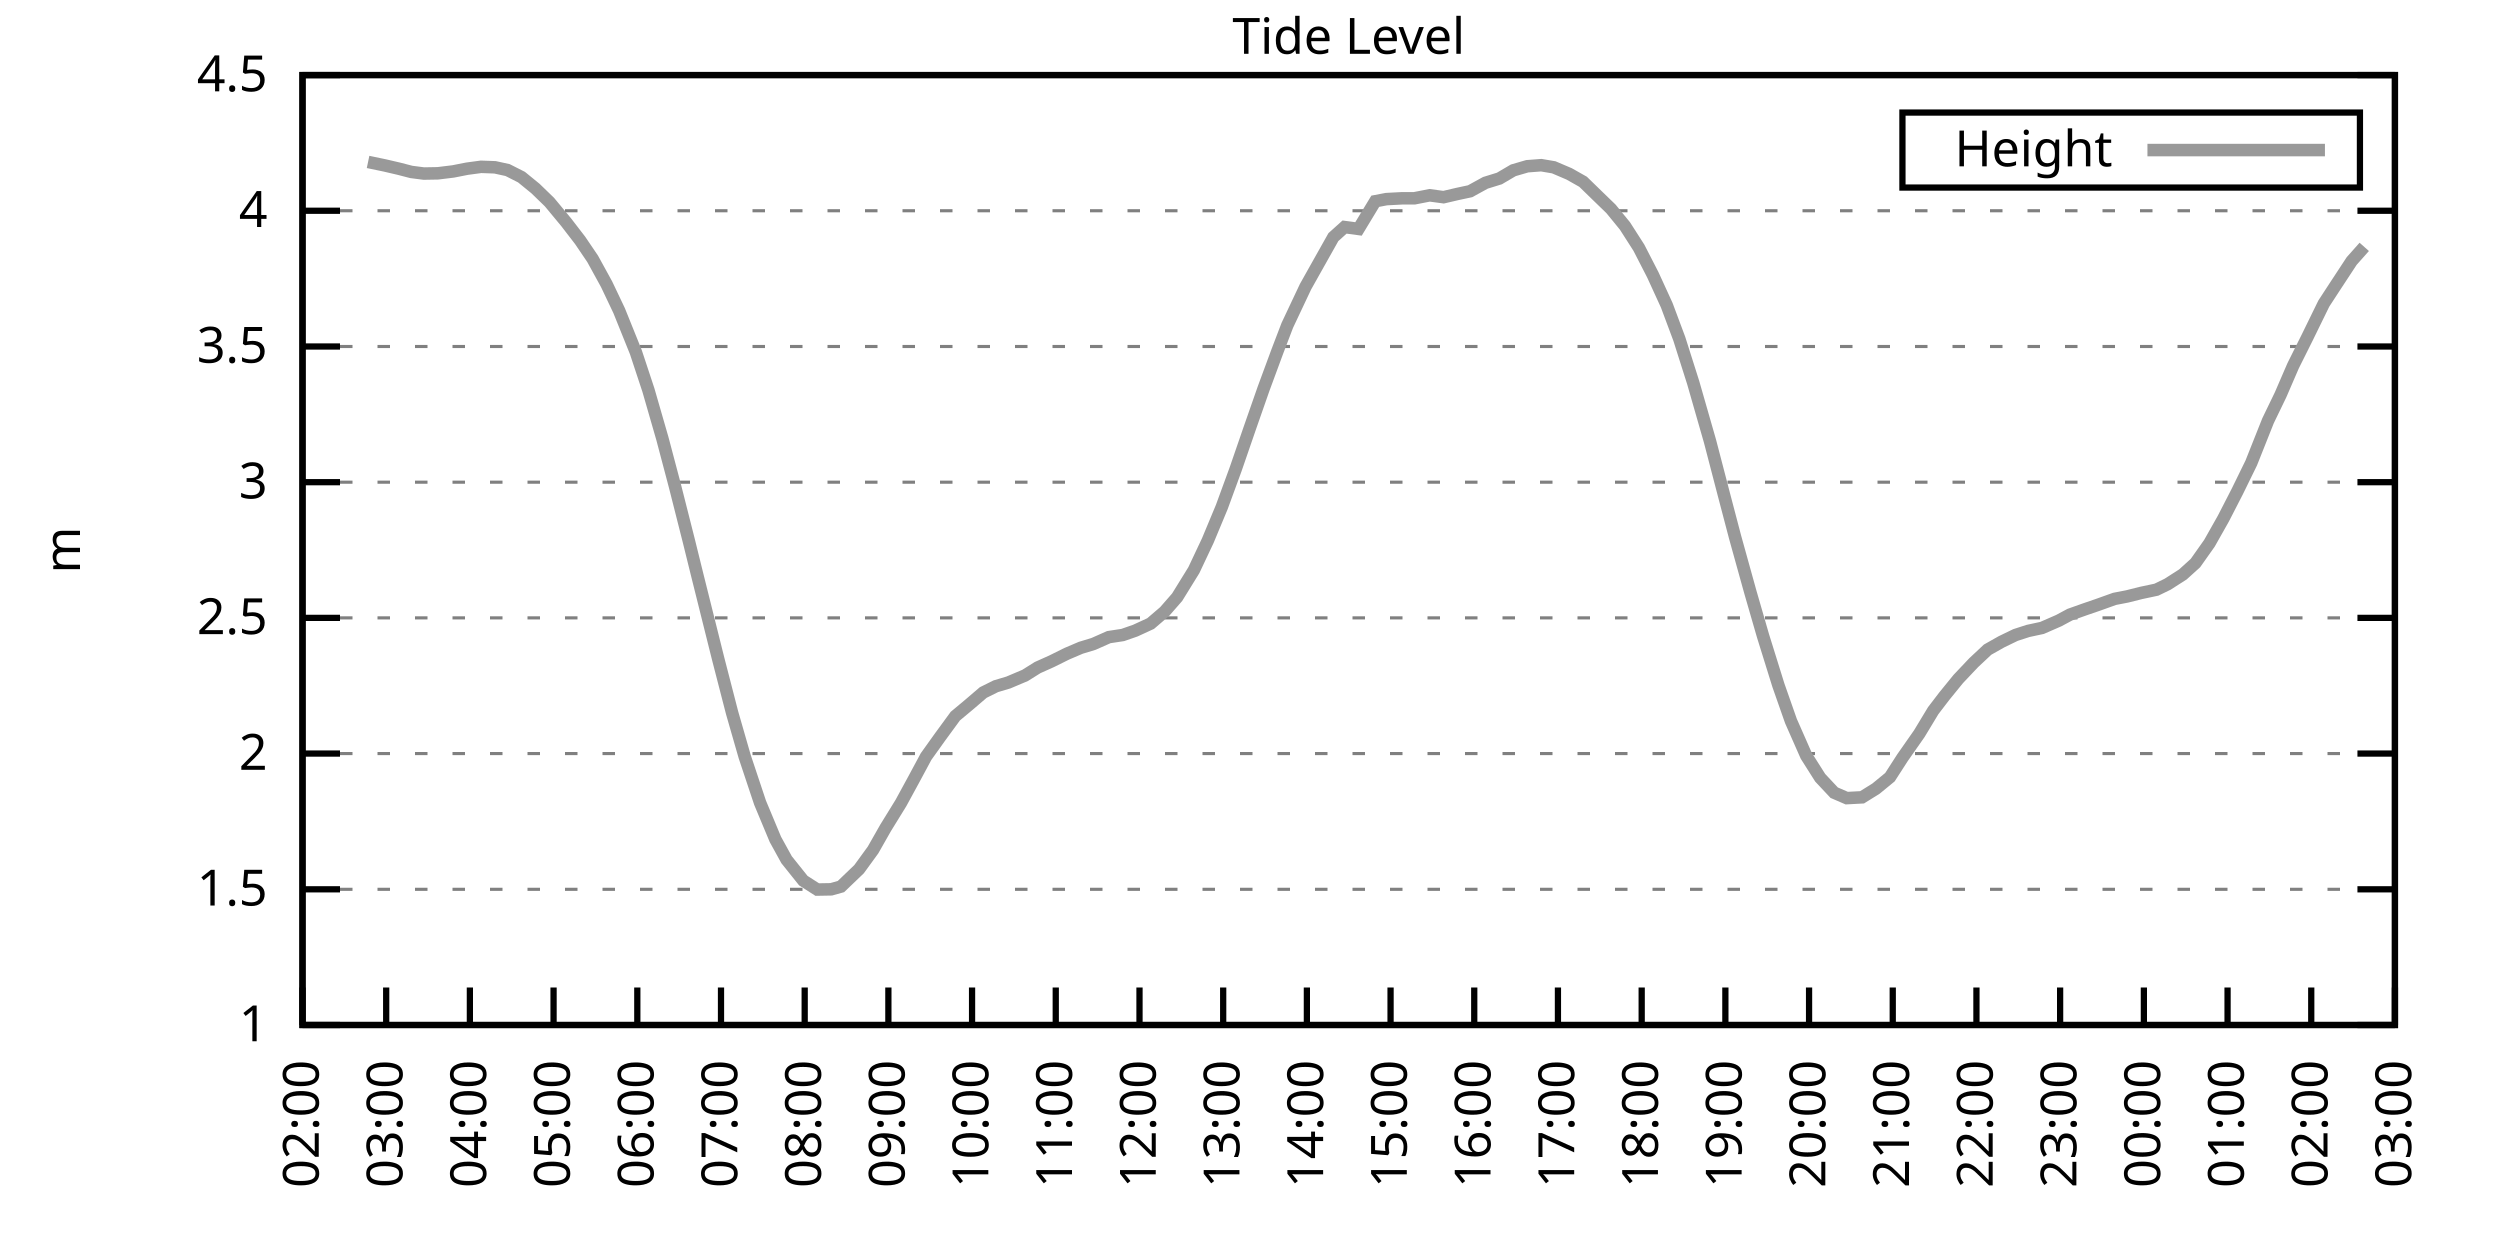
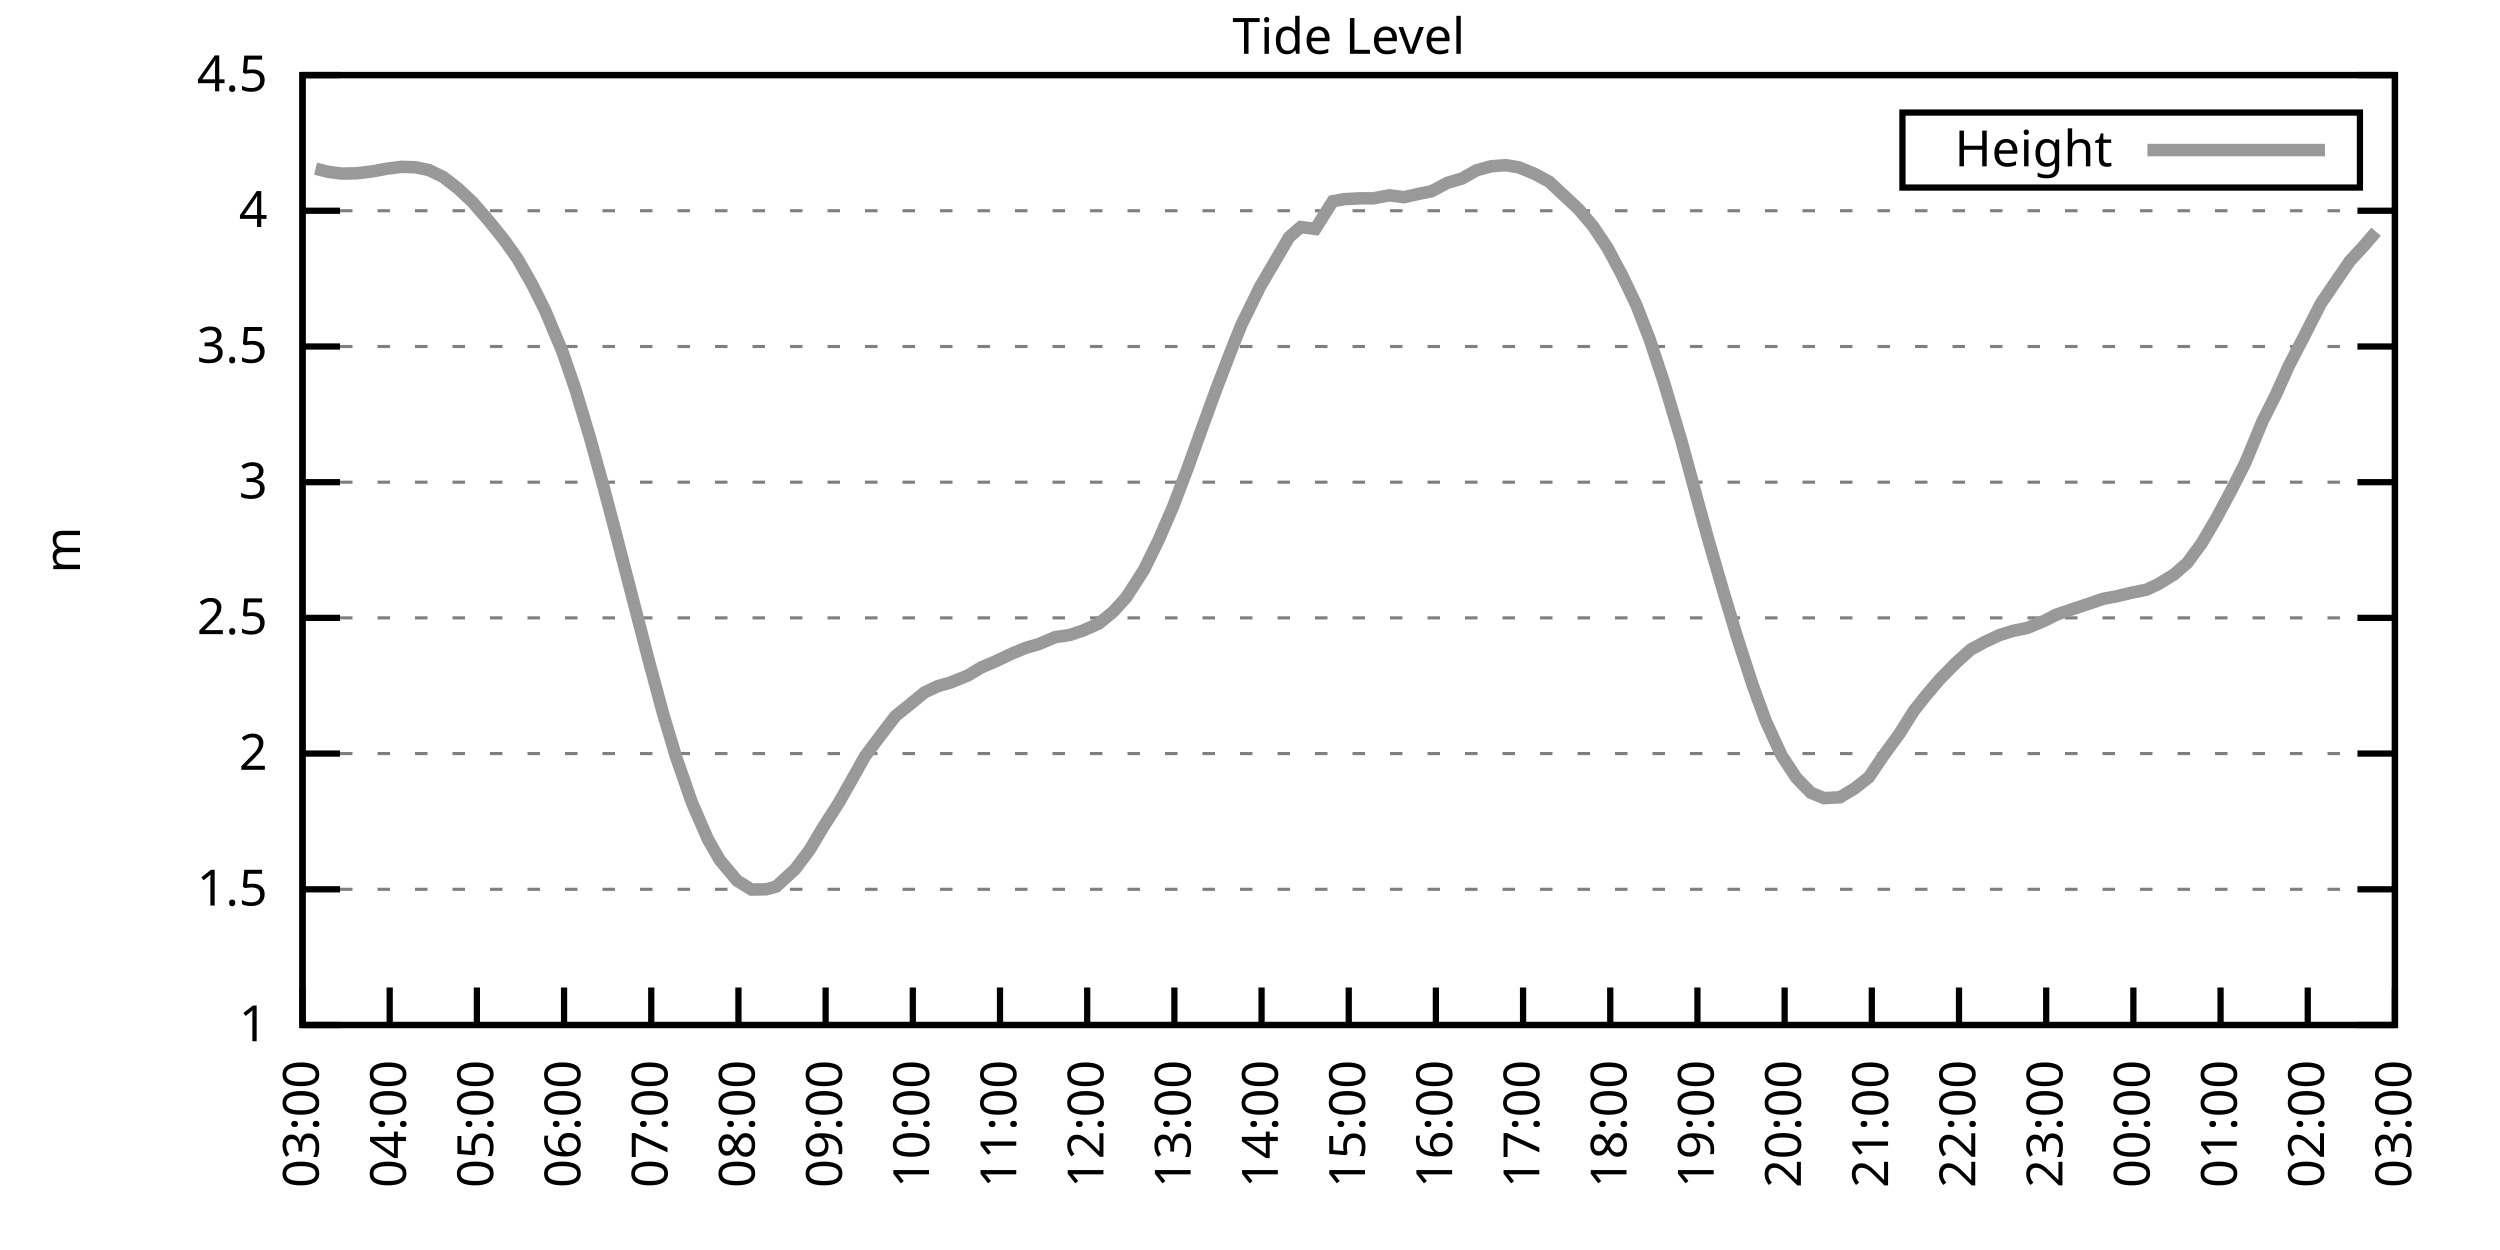
<svg xmlns="http://www.w3.org/2000/svg" xmlns:xlink="http://www.w3.org/1999/xlink" width="400" height="200" viewBox="0 0 400 200">
  <g id="gnuplot_canvas">
    <rect x="0" y="0" width="400" height="200" fill="none" />
    <defs>
      <circle id="gpDot" r="0.5" stroke-width="0.5" stroke="currentColor" />
      <path id="gpPt0" stroke-width="0.333" stroke="currentColor" d="M-1,0 h2 M0,-1 v2" />
      <path id="gpPt1" stroke-width="0.333" stroke="currentColor" d="M-1,-1 L1,1 M1,-1 L-1,1" />
      <path id="gpPt2" stroke-width="0.333" stroke="currentColor" d="M-1,0 L1,0 M0,-1 L0,1 M-1,-1 L1,1 M-1,1 L1,-1" />
      <rect id="gpPt3" stroke-width="0.333" stroke="currentColor" x="-1" y="-1" width="2" height="2" />
      <rect id="gpPt4" stroke-width="0.333" stroke="currentColor" fill="currentColor" x="-1" y="-1" width="2" height="2" />
      <circle id="gpPt5" stroke-width="0.333" stroke="currentColor" cx="0" cy="0" r="1" />
      <use xlink:href="#gpPt5" id="gpPt6" fill="currentColor" stroke="none" />
      <path id="gpPt7" stroke-width="0.333" stroke="currentColor" d="M0,-1.33 L-1.33,0.67 L1.33,0.67 z" />
      <use xlink:href="#gpPt7" id="gpPt8" fill="currentColor" stroke="none" />
      <use xlink:href="#gpPt7" id="gpPt9" stroke="currentColor" transform="rotate(180)" />
      <use xlink:href="#gpPt9" id="gpPt10" fill="currentColor" stroke="none" />
      <use xlink:href="#gpPt3" id="gpPt11" stroke="currentColor" transform="rotate(45)" />
      <use xlink:href="#gpPt11" id="gpPt12" fill="currentColor" stroke="none" />
      <path id="gpPt13" stroke-width="0.333" stroke="currentColor" d="M0,1.330 L1.265,0.411 L0.782,-1.067 L-0.782,-1.076 L-1.265,0.411 z" />
      <use xlink:href="#gpPt13" id="gpPt14" fill="currentColor" stroke="none" />
      <filter id="textbox" filterUnits="objectBoundingBox" x="0" y="0" height="1" width="1">
        <feFlood flood-color="white" flood-opacity="1" result="bgnd" />
        <feComposite in="SourceGraphic" in2="bgnd" operator="atop" />
      </filter>
      <filter id="greybox" filterUnits="objectBoundingBox" x="0" y="0" height="1" width="1">
        <feFlood flood-color="lightgrey" flood-opacity="1" result="grey" />
        <feComposite in="SourceGraphic" in2="grey" operator="atop" />
      </filter>
    </defs>
    <g fill="none" color="white" stroke="currentColor" stroke-width="1.00" stroke-linecap="butt" stroke-linejoin="miter">
</g>
    <g fill="none" color="black" stroke="currentColor" stroke-width="1.00" stroke-linecap="butt" stroke-linejoin="miter">
      <g stroke="none" shape-rendering="crispEdges">
        <polygon fill="rgb(255, 255, 255)" points="48.40,164.00 383.18,164.00 383.18,12.02 48.40,12.02 " />
      </g>
    </g>
    <g fill="none" color="black" stroke="currentColor" stroke-width="1.00" stroke-linecap="butt" stroke-linejoin="miter">
</g>
    <g fill="none" color="black" stroke="black" stroke-width="0.50" stroke-linecap="butt" stroke-linejoin="miter">
</g>
    <g fill="none" color="gray" stroke="currentColor" stroke-width="0.50" stroke-linecap="butt" stroke-linejoin="miter">
      <path stroke="gray" stroke-dasharray="2,4" class="gridline" d="M48.40,164.00 L383.19,164.00  " />
    </g>
    <g fill="none" color="gray" stroke="gray" stroke-width="1.00" stroke-linecap="butt" stroke-linejoin="miter">
</g>
    <g fill="none" color="black" stroke="currentColor" stroke-width="1.00" stroke-linecap="butt" stroke-linejoin="miter">
      <path stroke="black" d="M48.40,164.00 L54.40,164.00 M383.19,164.00 L377.19,164.00  " />
      <g transform="translate(42.80,166.60)" stroke="none" fill="black" font-family="Sans" font-size="8.00" text-anchor="end">
        <text>
          <tspan font-family="Sans"> 1</tspan>
        </text>
      </g>
    </g>
    <g fill="none" color="black" stroke="currentColor" stroke-width="1.00" stroke-linecap="butt" stroke-linejoin="miter">
</g>
    <g fill="none" color="black" stroke="black" stroke-width="0.50" stroke-linecap="butt" stroke-linejoin="miter">
</g>
    <g fill="none" color="gray" stroke="currentColor" stroke-width="0.50" stroke-linecap="butt" stroke-linejoin="miter">
      <path stroke="gray" stroke-dasharray="2,4" class="gridline" d="M48.40,142.29 L383.19,142.29  " />
    </g>
    <g fill="none" color="gray" stroke="gray" stroke-width="1.00" stroke-linecap="butt" stroke-linejoin="miter">
</g>
    <g fill="none" color="black" stroke="currentColor" stroke-width="1.00" stroke-linecap="butt" stroke-linejoin="miter">
      <path stroke="black" d="M48.40,142.29 L54.40,142.29 M383.19,142.29 L377.19,142.29  " />
      <g transform="translate(42.80,144.89)" stroke="none" fill="black" font-family="Sans" font-size="8.00" text-anchor="end">
        <text>
          <tspan font-family="Sans"> 1.5</tspan>
        </text>
      </g>
    </g>
    <g fill="none" color="black" stroke="currentColor" stroke-width="1.00" stroke-linecap="butt" stroke-linejoin="miter">
</g>
    <g fill="none" color="black" stroke="black" stroke-width="0.50" stroke-linecap="butt" stroke-linejoin="miter">
</g>
    <g fill="none" color="gray" stroke="currentColor" stroke-width="0.50" stroke-linecap="butt" stroke-linejoin="miter">
      <path stroke="gray" stroke-dasharray="2,4" class="gridline" d="M48.40,120.57 L383.19,120.57  " />
    </g>
    <g fill="none" color="gray" stroke="gray" stroke-width="1.00" stroke-linecap="butt" stroke-linejoin="miter">
</g>
    <g fill="none" color="black" stroke="currentColor" stroke-width="1.00" stroke-linecap="butt" stroke-linejoin="miter">
      <path stroke="black" d="M48.40,120.57 L54.40,120.57 M383.19,120.57 L377.19,120.57  " />
      <g transform="translate(42.80,123.17)" stroke="none" fill="black" font-family="Sans" font-size="8.00" text-anchor="end">
        <text>
          <tspan font-family="Sans"> 2</tspan>
        </text>
      </g>
    </g>
    <g fill="none" color="black" stroke="currentColor" stroke-width="1.00" stroke-linecap="butt" stroke-linejoin="miter">
</g>
    <g fill="none" color="black" stroke="black" stroke-width="0.50" stroke-linecap="butt" stroke-linejoin="miter">
</g>
    <g fill="none" color="gray" stroke="currentColor" stroke-width="0.50" stroke-linecap="butt" stroke-linejoin="miter">
      <path stroke="gray" stroke-dasharray="2,4" class="gridline" d="M48.40,98.86 L383.19,98.86  " />
    </g>
    <g fill="none" color="gray" stroke="gray" stroke-width="1.00" stroke-linecap="butt" stroke-linejoin="miter">
</g>
    <g fill="none" color="black" stroke="currentColor" stroke-width="1.00" stroke-linecap="butt" stroke-linejoin="miter">
      <path stroke="black" d="M48.40,98.86 L54.40,98.86 M383.19,98.86 L377.19,98.86  " />
      <g transform="translate(42.80,101.46)" stroke="none" fill="black" font-family="Sans" font-size="8.00" text-anchor="end">
        <text>
          <tspan font-family="Sans"> 2.5</tspan>
        </text>
      </g>
    </g>
    <g fill="none" color="black" stroke="currentColor" stroke-width="1.00" stroke-linecap="butt" stroke-linejoin="miter">
</g>
    <g fill="none" color="black" stroke="black" stroke-width="0.50" stroke-linecap="butt" stroke-linejoin="miter">
</g>
    <g fill="none" color="gray" stroke="currentColor" stroke-width="0.50" stroke-linecap="butt" stroke-linejoin="miter">
      <path stroke="gray" stroke-dasharray="2,4" class="gridline" d="M48.40,77.15 L383.19,77.15  " />
    </g>
    <g fill="none" color="gray" stroke="gray" stroke-width="1.00" stroke-linecap="butt" stroke-linejoin="miter">
</g>
    <g fill="none" color="black" stroke="currentColor" stroke-width="1.00" stroke-linecap="butt" stroke-linejoin="miter">
      <path stroke="black" d="M48.40,77.15 L54.40,77.15 M383.19,77.15 L377.19,77.15  " />
      <g transform="translate(42.80,79.75)" stroke="none" fill="black" font-family="Sans" font-size="8.00" text-anchor="end">
        <text>
          <tspan font-family="Sans"> 3</tspan>
        </text>
      </g>
    </g>
    <g fill="none" color="black" stroke="currentColor" stroke-width="1.00" stroke-linecap="butt" stroke-linejoin="miter">
</g>
    <g fill="none" color="black" stroke="black" stroke-width="0.50" stroke-linecap="butt" stroke-linejoin="miter">
</g>
    <g fill="none" color="gray" stroke="currentColor" stroke-width="0.50" stroke-linecap="butt" stroke-linejoin="miter">
      <path stroke="gray" stroke-dasharray="2,4" class="gridline" d="M48.40,55.44 L383.19,55.44  " />
    </g>
    <g fill="none" color="gray" stroke="gray" stroke-width="1.00" stroke-linecap="butt" stroke-linejoin="miter">
</g>
    <g fill="none" color="black" stroke="currentColor" stroke-width="1.00" stroke-linecap="butt" stroke-linejoin="miter">
      <path stroke="black" d="M48.40,55.44 L54.40,55.44 M383.19,55.44 L377.19,55.44  " />
      <g transform="translate(42.80,58.04)" stroke="none" fill="black" font-family="Sans" font-size="8.00" text-anchor="end">
        <text>
          <tspan font-family="Sans"> 3.5</tspan>
        </text>
      </g>
    </g>
    <g fill="none" color="black" stroke="currentColor" stroke-width="1.00" stroke-linecap="butt" stroke-linejoin="miter">
</g>
    <g fill="none" color="black" stroke="black" stroke-width="0.50" stroke-linecap="butt" stroke-linejoin="miter">
</g>
    <g fill="none" color="gray" stroke="currentColor" stroke-width="0.50" stroke-linecap="butt" stroke-linejoin="miter">
      <path stroke="gray" stroke-dasharray="2,4" class="gridline" d="M48.40,33.72 L383.19,33.72  " />
    </g>
    <g fill="none" color="gray" stroke="gray" stroke-width="1.00" stroke-linecap="butt" stroke-linejoin="miter">
</g>
    <g fill="none" color="black" stroke="currentColor" stroke-width="1.00" stroke-linecap="butt" stroke-linejoin="miter">
      <path stroke="black" d="M48.40,33.72 L54.40,33.72 M383.19,33.72 L377.19,33.72  " />
      <g transform="translate(42.80,36.32)" stroke="none" fill="black" font-family="Sans" font-size="8.00" text-anchor="end">
        <text>
          <tspan font-family="Sans"> 4</tspan>
        </text>
      </g>
    </g>
    <g fill="none" color="black" stroke="currentColor" stroke-width="1.00" stroke-linecap="butt" stroke-linejoin="miter">
</g>
    <g fill="none" color="black" stroke="black" stroke-width="0.50" stroke-linecap="butt" stroke-linejoin="miter">
</g>
    <g fill="none" color="gray" stroke="currentColor" stroke-width="0.50" stroke-linecap="butt" stroke-linejoin="miter">
      <path stroke="gray" stroke-dasharray="2,4" class="gridline" d="M48.40,12.01 L383.19,12.01  " />
    </g>
    <g fill="none" color="gray" stroke="gray" stroke-width="1.00" stroke-linecap="butt" stroke-linejoin="miter">
</g>
    <g fill="none" color="black" stroke="currentColor" stroke-width="1.00" stroke-linecap="butt" stroke-linejoin="miter">
      <path stroke="black" d="M48.40,12.01 L54.40,12.01 M383.19,12.01 L377.19,12.01  " />
      <g transform="translate(42.80,14.61)" stroke="none" fill="black" font-family="Sans" font-size="8.00" text-anchor="end">
        <text>
          <tspan font-family="Sans"> 4.5</tspan>
        </text>
      </g>
    </g>
    <g fill="none" color="black" stroke="currentColor" stroke-width="1.00" stroke-linecap="butt" stroke-linejoin="miter">
      <path stroke="black" d="M48.40,164.00 L48.40,158.00  " />
      <g transform="translate(51.00,169.60) rotate(270.00)" stroke="none" fill="black" font-family="Sans" font-size="8.00" text-anchor="end">
        <text>
-           <tspan font-family="Sans">02:00</tspan>
-         </text>
-       </g>
-     </g>
-     <g fill="none" color="black" stroke="currentColor" stroke-width="1.00" stroke-linecap="butt" stroke-linejoin="miter">
-       <path stroke="black" d="M61.79,164.00 L61.79,158.00  " />
-       <g transform="translate(64.39,169.60) rotate(270.00)" stroke="none" fill="black" font-family="Sans" font-size="8.00" text-anchor="end">
-         <text>
          <tspan font-family="Sans">03:00</tspan>
        </text>
      </g>
    </g>
    <g fill="none" color="black" stroke="currentColor" stroke-width="1.00" stroke-linecap="butt" stroke-linejoin="miter">
-       <path stroke="black" d="M75.18,164.00 L75.18,158.00  " />
-       <g transform="translate(77.78,169.60) rotate(270.00)" stroke="none" fill="black" font-family="Sans" font-size="8.00" text-anchor="end">
+       <path stroke="black" d="M62.35,164.00 L62.35,158.00  " />
+       <g transform="translate(64.95,169.60) rotate(270.00)" stroke="none" fill="black" font-family="Sans" font-size="8.00" text-anchor="end">
        <text>
          <tspan font-family="Sans">04:00</tspan>
        </text>
      </g>
    </g>
    <g fill="none" color="black" stroke="currentColor" stroke-width="1.00" stroke-linecap="butt" stroke-linejoin="miter">
-       <path stroke="black" d="M88.57,164.00 L88.57,158.00  " />
-       <g transform="translate(91.17,169.60) rotate(270.00)" stroke="none" fill="black" font-family="Sans" font-size="8.00" text-anchor="end">
+       <path stroke="black" d="M76.30,164.00 L76.30,158.00  " />
+       <g transform="translate(78.90,169.60) rotate(270.00)" stroke="none" fill="black" font-family="Sans" font-size="8.00" text-anchor="end">
        <text>
          <tspan font-family="Sans">05:00</tspan>
        </text>
      </g>
    </g>
    <g fill="none" color="black" stroke="currentColor" stroke-width="1.00" stroke-linecap="butt" stroke-linejoin="miter">
-       <path stroke="black" d="M101.97,164.00 L101.97,158.00  " />
-       <g transform="translate(104.57,169.60) rotate(270.00)" stroke="none" fill="black" font-family="Sans" font-size="8.00" text-anchor="end">
+       <path stroke="black" d="M90.25,164.00 L90.25,158.00  " />
+       <g transform="translate(92.85,169.60) rotate(270.00)" stroke="none" fill="black" font-family="Sans" font-size="8.00" text-anchor="end">
        <text>
          <tspan font-family="Sans">06:00</tspan>
        </text>
      </g>
    </g>
    <g fill="none" color="black" stroke="currentColor" stroke-width="1.00" stroke-linecap="butt" stroke-linejoin="miter">
-       <path stroke="black" d="M115.36,164.00 L115.36,158.00  " />
-       <g transform="translate(117.96,169.60) rotate(270.00)" stroke="none" fill="black" font-family="Sans" font-size="8.00" text-anchor="end">
+       <path stroke="black" d="M104.20,164.00 L104.20,158.00  " />
+       <g transform="translate(106.80,169.60) rotate(270.00)" stroke="none" fill="black" font-family="Sans" font-size="8.00" text-anchor="end">
        <text>
          <tspan font-family="Sans">07:00</tspan>
        </text>
      </g>
    </g>
    <g fill="none" color="black" stroke="currentColor" stroke-width="1.00" stroke-linecap="butt" stroke-linejoin="miter">
-       <path stroke="black" d="M128.75,164.00 L128.75,158.00  " />
-       <g transform="translate(131.35,169.60) rotate(270.00)" stroke="none" fill="black" font-family="Sans" font-size="8.00" text-anchor="end">
+       <path stroke="black" d="M118.15,164.00 L118.15,158.00  " />
+       <g transform="translate(120.75,169.60) rotate(270.00)" stroke="none" fill="black" font-family="Sans" font-size="8.00" text-anchor="end">
        <text>
          <tspan font-family="Sans">08:00</tspan>
        </text>
      </g>
    </g>
    <g fill="none" color="black" stroke="currentColor" stroke-width="1.00" stroke-linecap="butt" stroke-linejoin="miter">
-       <path stroke="black" d="M142.14,164.00 L142.14,158.00  " />
-       <g transform="translate(144.74,169.60) rotate(270.00)" stroke="none" fill="black" font-family="Sans" font-size="8.00" text-anchor="end">
+       <path stroke="black" d="M132.10,164.00 L132.10,158.00  " />
+       <g transform="translate(134.70,169.60) rotate(270.00)" stroke="none" fill="black" font-family="Sans" font-size="8.00" text-anchor="end">
        <text>
          <tspan font-family="Sans">09:00</tspan>
        </text>
      </g>
    </g>
    <g fill="none" color="black" stroke="currentColor" stroke-width="1.00" stroke-linecap="butt" stroke-linejoin="miter">
-       <path stroke="black" d="M155.53,164.00 L155.53,158.00  " />
-       <g transform="translate(158.13,169.60) rotate(270.00)" stroke="none" fill="black" font-family="Sans" font-size="8.00" text-anchor="end">
+       <path stroke="black" d="M146.05,164.00 L146.05,158.00  " />
+       <g transform="translate(148.65,169.60) rotate(270.00)" stroke="none" fill="black" font-family="Sans" font-size="8.00" text-anchor="end">
        <text>
          <tspan font-family="Sans">10:00</tspan>
        </text>
      </g>
    </g>
    <g fill="none" color="black" stroke="currentColor" stroke-width="1.00" stroke-linecap="butt" stroke-linejoin="miter">
-       <path stroke="black" d="M168.92,164.00 L168.92,158.00  " />
-       <g transform="translate(171.52,169.60) rotate(270.00)" stroke="none" fill="black" font-family="Sans" font-size="8.00" text-anchor="end">
+       <path stroke="black" d="M160.00,164.00 L160.00,158.00  " />
+       <g transform="translate(162.60,169.60) rotate(270.00)" stroke="none" fill="black" font-family="Sans" font-size="8.00" text-anchor="end">
        <text>
          <tspan font-family="Sans">11:00</tspan>
        </text>
      </g>
    </g>
    <g fill="none" color="black" stroke="currentColor" stroke-width="1.00" stroke-linecap="butt" stroke-linejoin="miter">
-       <path stroke="black" d="M182.32,164.00 L182.32,158.00  " />
-       <g transform="translate(184.92,169.60) rotate(270.00)" stroke="none" fill="black" font-family="Sans" font-size="8.00" text-anchor="end">
+       <path stroke="black" d="M173.95,164.00 L173.95,158.00  " />
+       <g transform="translate(176.55,169.60) rotate(270.00)" stroke="none" fill="black" font-family="Sans" font-size="8.00" text-anchor="end">
        <text>
          <tspan font-family="Sans">12:00</tspan>
        </text>
      </g>
    </g>
    <g fill="none" color="black" stroke="currentColor" stroke-width="1.00" stroke-linecap="butt" stroke-linejoin="miter">
-       <path stroke="black" d="M195.71,164.00 L195.71,158.00  " />
-       <g transform="translate(198.31,169.60) rotate(270.00)" stroke="none" fill="black" font-family="Sans" font-size="8.00" text-anchor="end">
+       <path stroke="black" d="M187.90,164.00 L187.90,158.00  " />
+       <g transform="translate(190.50,169.60) rotate(270.00)" stroke="none" fill="black" font-family="Sans" font-size="8.00" text-anchor="end">
        <text>
          <tspan font-family="Sans">13:00</tspan>
        </text>
      </g>
    </g>
    <g fill="none" color="black" stroke="currentColor" stroke-width="1.00" stroke-linecap="butt" stroke-linejoin="miter">
-       <path stroke="black" d="M209.10,164.00 L209.10,158.00  " />
-       <g transform="translate(211.70,169.60) rotate(270.00)" stroke="none" fill="black" font-family="Sans" font-size="8.00" text-anchor="end">
+       <path stroke="black" d="M201.85,164.00 L201.85,158.00  " />
+       <g transform="translate(204.45,169.60) rotate(270.00)" stroke="none" fill="black" font-family="Sans" font-size="8.00" text-anchor="end">
        <text>
          <tspan font-family="Sans">14:00</tspan>
        </text>
      </g>
    </g>
    <g fill="none" color="black" stroke="currentColor" stroke-width="1.00" stroke-linecap="butt" stroke-linejoin="miter">
-       <path stroke="black" d="M222.49,164.00 L222.49,158.00  " />
-       <g transform="translate(225.09,169.60) rotate(270.00)" stroke="none" fill="black" font-family="Sans" font-size="8.00" text-anchor="end">
+       <path stroke="black" d="M215.80,164.00 L215.80,158.00  " />
+       <g transform="translate(218.40,169.60) rotate(270.00)" stroke="none" fill="black" font-family="Sans" font-size="8.00" text-anchor="end">
        <text>
          <tspan font-family="Sans">15:00</tspan>
        </text>
      </g>
    </g>
    <g fill="none" color="black" stroke="currentColor" stroke-width="1.00" stroke-linecap="butt" stroke-linejoin="miter">
-       <path stroke="black" d="M235.88,164.00 L235.88,158.00  " />
-       <g transform="translate(238.48,169.60) rotate(270.00)" stroke="none" fill="black" font-family="Sans" font-size="8.00" text-anchor="end">
+       <path stroke="black" d="M229.74,164.00 L229.74,158.00  " />
+       <g transform="translate(232.34,169.60) rotate(270.00)" stroke="none" fill="black" font-family="Sans" font-size="8.00" text-anchor="end">
        <text>
          <tspan font-family="Sans">16:00</tspan>
        </text>
      </g>
    </g>
    <g fill="none" color="black" stroke="currentColor" stroke-width="1.00" stroke-linecap="butt" stroke-linejoin="miter">
-       <path stroke="black" d="M249.27,164.00 L249.27,158.00  " />
-       <g transform="translate(251.87,169.60) rotate(270.00)" stroke="none" fill="black" font-family="Sans" font-size="8.00" text-anchor="end">
+       <path stroke="black" d="M243.69,164.00 L243.69,158.00  " />
+       <g transform="translate(246.29,169.60) rotate(270.00)" stroke="none" fill="black" font-family="Sans" font-size="8.00" text-anchor="end">
        <text>
          <tspan font-family="Sans">17:00</tspan>
        </text>
      </g>
    </g>
    <g fill="none" color="black" stroke="currentColor" stroke-width="1.00" stroke-linecap="butt" stroke-linejoin="miter">
-       <path stroke="black" d="M262.67,164.00 L262.67,158.00  " />
-       <g transform="translate(265.27,169.60) rotate(270.00)" stroke="none" fill="black" font-family="Sans" font-size="8.00" text-anchor="end">
+       <path stroke="black" d="M257.64,164.00 L257.64,158.00  " />
+       <g transform="translate(260.24,169.60) rotate(270.00)" stroke="none" fill="black" font-family="Sans" font-size="8.00" text-anchor="end">
        <text>
          <tspan font-family="Sans">18:00</tspan>
        </text>
      </g>
    </g>
    <g fill="none" color="black" stroke="currentColor" stroke-width="1.00" stroke-linecap="butt" stroke-linejoin="miter">
-       <path stroke="black" d="M276.06,164.00 L276.06,158.00  " />
-       <g transform="translate(278.66,169.60) rotate(270.00)" stroke="none" fill="black" font-family="Sans" font-size="8.00" text-anchor="end">
+       <path stroke="black" d="M271.59,164.00 L271.59,158.00  " />
+       <g transform="translate(274.19,169.60) rotate(270.00)" stroke="none" fill="black" font-family="Sans" font-size="8.00" text-anchor="end">
        <text>
          <tspan font-family="Sans">19:00</tspan>
        </text>
      </g>
    </g>
    <g fill="none" color="black" stroke="currentColor" stroke-width="1.00" stroke-linecap="butt" stroke-linejoin="miter">
-       <path stroke="black" d="M289.45,164.00 L289.45,158.00  " />
-       <g transform="translate(292.05,169.60) rotate(270.00)" stroke="none" fill="black" font-family="Sans" font-size="8.00" text-anchor="end">
+       <path stroke="black" d="M285.54,164.00 L285.54,158.00  " />
+       <g transform="translate(288.14,169.60) rotate(270.00)" stroke="none" fill="black" font-family="Sans" font-size="8.00" text-anchor="end">
        <text>
          <tspan font-family="Sans">20:00</tspan>
        </text>
      </g>
    </g>
    <g fill="none" color="black" stroke="currentColor" stroke-width="1.00" stroke-linecap="butt" stroke-linejoin="miter">
-       <path stroke="black" d="M302.84,164.00 L302.84,158.00  " />
-       <g transform="translate(305.44,169.60) rotate(270.00)" stroke="none" fill="black" font-family="Sans" font-size="8.00" text-anchor="end">
+       <path stroke="black" d="M299.49,164.00 L299.49,158.00  " />
+       <g transform="translate(302.09,169.60) rotate(270.00)" stroke="none" fill="black" font-family="Sans" font-size="8.00" text-anchor="end">
        <text>
          <tspan font-family="Sans">21:00</tspan>
        </text>
      </g>
    </g>
    <g fill="none" color="black" stroke="currentColor" stroke-width="1.00" stroke-linecap="butt" stroke-linejoin="miter">
-       <path stroke="black" d="M316.23,164.00 L316.23,158.00  " />
-       <g transform="translate(318.83,169.60) rotate(270.00)" stroke="none" fill="black" font-family="Sans" font-size="8.00" text-anchor="end">
+       <path stroke="black" d="M313.44,164.00 L313.44,158.00  " />
+       <g transform="translate(316.04,169.60) rotate(270.00)" stroke="none" fill="black" font-family="Sans" font-size="8.00" text-anchor="end">
        <text>
          <tspan font-family="Sans">22:00</tspan>
        </text>
      </g>
    </g>
    <g fill="none" color="black" stroke="currentColor" stroke-width="1.00" stroke-linecap="butt" stroke-linejoin="miter">
-       <path stroke="black" d="M329.62,164.00 L329.62,158.00  " />
-       <g transform="translate(332.22,169.60) rotate(270.00)" stroke="none" fill="black" font-family="Sans" font-size="8.00" text-anchor="end">
+       <path stroke="black" d="M327.39,164.00 L327.39,158.00  " />
+       <g transform="translate(329.99,169.60) rotate(270.00)" stroke="none" fill="black" font-family="Sans" font-size="8.00" text-anchor="end">
        <text>
          <tspan font-family="Sans">23:00</tspan>
        </text>
      </g>
    </g>
    <g fill="none" color="black" stroke="currentColor" stroke-width="1.00" stroke-linecap="butt" stroke-linejoin="miter">
-       <path stroke="black" d="M343.02,164.00 L343.02,158.00  " />
-       <g transform="translate(345.62,169.60) rotate(270.00)" stroke="none" fill="black" font-family="Sans" font-size="8.00" text-anchor="end">
+       <path stroke="black" d="M341.34,164.00 L341.34,158.00  " />
+       <g transform="translate(343.94,169.60) rotate(270.00)" stroke="none" fill="black" font-family="Sans" font-size="8.00" text-anchor="end">
        <text>
          <tspan font-family="Sans">00:00</tspan>
        </text>
      </g>
    </g>
    <g fill="none" color="black" stroke="currentColor" stroke-width="1.00" stroke-linecap="butt" stroke-linejoin="miter">
-       <path stroke="black" d="M356.41,164.00 L356.41,158.00  " />
-       <g transform="translate(359.01,169.60) rotate(270.00)" stroke="none" fill="black" font-family="Sans" font-size="8.00" text-anchor="end">
+       <path stroke="black" d="M355.29,164.00 L355.29,158.00  " />
+       <g transform="translate(357.89,169.60) rotate(270.00)" stroke="none" fill="black" font-family="Sans" font-size="8.00" text-anchor="end">
        <text>
          <tspan font-family="Sans">01:00</tspan>
        </text>
      </g>
    </g>
    <g fill="none" color="black" stroke="currentColor" stroke-width="1.00" stroke-linecap="butt" stroke-linejoin="miter">
-       <path stroke="black" d="M369.80,164.00 L369.80,158.00  " />
-       <g transform="translate(372.40,169.60) rotate(270.00)" stroke="none" fill="black" font-family="Sans" font-size="8.00" text-anchor="end">
+       <path stroke="black" d="M369.24,164.00 L369.24,158.00  " />
+       <g transform="translate(371.84,169.60) rotate(270.00)" stroke="none" fill="black" font-family="Sans" font-size="8.00" text-anchor="end">
        <text>
          <tspan font-family="Sans">02:00</tspan>
        </text>
      </g>
    </g>
    <g fill="none" color="black" stroke="currentColor" stroke-width="1.00" stroke-linecap="butt" stroke-linejoin="miter">
      <path stroke="black" d="M383.19,164.00 L383.19,158.00  " />
      <g transform="translate(385.79,169.60) rotate(270.00)" stroke="none" fill="black" font-family="Sans" font-size="8.00" text-anchor="end">
        <text>
          <tspan font-family="Sans">03:00</tspan>
        </text>
      </g>
    </g>
    <g fill="none" color="black" stroke="currentColor" stroke-width="1.00" stroke-linecap="butt" stroke-linejoin="miter">
</g>
    <g fill="none" color="black" stroke="currentColor" stroke-width="1.00" stroke-linecap="butt" stroke-linejoin="miter">
      <path stroke="black" d="M48.40,12.01 L48.40,164.00 L383.19,164.00 L383.19,12.01 L48.40,12.01 Z  " />
    </g>
    <g fill="none" color="black" stroke="currentColor" stroke-width="1.00" stroke-linecap="butt" stroke-linejoin="miter">
</g>
    <g fill="none" color="black" stroke="currentColor" stroke-width="1.00" stroke-linecap="butt" stroke-linejoin="miter">
      <path stroke="black" d="M304.39,30.01 L304.39,18.01 L377.59,18.01 L377.59,30.01 L304.39,30.01 Z  " />
    </g>
    <g id="Tide_level_plot_1">
      <g fill="none" color="white" stroke="black" stroke-width="2.00" stroke-linecap="butt" stroke-linejoin="miter">
</g>
      <g fill="none" color="black" stroke="currentColor" stroke-width="2.00" stroke-linecap="butt" stroke-linejoin="miter">
        <g transform="translate(337.99,26.61)" stroke="none" fill="black" font-family="Sans" font-size="8.00" text-anchor="end">
          <text>
            <tspan font-family="Sans">Height</tspan>
          </text>
        </g>
      </g>
      <g fill="none" color="black" stroke="currentColor" stroke-width="2.00" stroke-linecap="butt" stroke-linejoin="miter">
-         <path stroke="rgb(153, 153, 153)" d="M343.59,24.01 L371.99,24.01 M58.89,25.91 L61.57,26.47 L63.80,26.99 L65.81,27.51 L67.82,27.77 L70.05,27.73   L72.50,27.43 L74.74,26.99 L76.97,26.69 L79.20,26.77 L81.21,27.21 L83.44,28.34 L85.67,30.16 L87.91,32.33   L90.58,35.55 L92.82,38.46 L94.82,41.41 L97.06,45.49 L99.06,49.70 L101.74,56.35 L103.75,62.43 L105.98,70.16   L107.99,77.76 L110.22,86.57 L111.56,92.00 L114.91,105.42 L117.14,114.06 L119.15,121.05 L121.61,128.43 L124.06,134.30   L125.85,137.55 L128.53,140.90 L130.76,142.33 L132.99,142.29 L134.55,141.85 L137.45,139.07 L139.69,135.99 L141.69,132.47   L144.15,128.48 L146.16,124.79 L148.17,121.05 L150.40,117.93 L152.85,114.58 L155.09,112.71 L157.32,110.80 L159.33,109.80   L161.34,109.20 L164.01,108.07 L166.02,106.81 L168.25,105.81 L170.71,104.59 L172.94,103.64 L174.95,103.03 L177.41,101.94   L179.64,101.60 L181.65,100.90 L184.10,99.77 L186.33,97.86 L188.34,95.56 L191.02,91.22 L193.25,86.49 L195.48,81.14   L197.72,75.02 L199.95,68.55 L202.18,62.17 L204.41,56.13 L205.97,52.05 L208.88,45.88 L210.44,43.10 L213.34,37.94   L215.13,36.33 L217.36,36.63 L220.04,32.20 L221.82,31.86 L224.28,31.73 L226.29,31.73 L228.74,31.25 L230.97,31.55   L233.20,31.03 L235.21,30.60 L237.67,29.25 L239.90,28.56 L242.13,27.25 L244.36,26.60 L246.60,26.43 L248.60,26.77   L251.06,27.82 L253.29,29.08 L255.52,31.25 L257.76,33.42 L259.99,36.15 L262.22,39.63 L264.45,43.97 L266.68,48.84   L268.69,54.22 L270.92,61.25 L273.60,70.59 L275.83,79.15 L277.62,85.96 L280.07,94.78 L282.08,101.73 L284.54,109.63   L286.55,115.36 L289.00,120.92 L291.23,124.44 L293.47,126.83 L295.48,127.70 L297.93,127.57 L300.16,126.18 L302.39,124.35   L304.40,121.23 L307.08,117.40 L309.31,113.71 L311.10,111.37 L313.33,108.63 L315.79,106.03 L318.02,103.94 L320.25,102.68   L322.48,101.60 L324.49,100.95 L326.72,100.47 L329.40,99.30 L331.19,98.34 L333.64,97.47 L335.65,96.78 L338.33,95.82   L340.34,95.43 L342.57,94.87 L345.02,94.35 L346.81,93.48 L349.26,91.91 L351.27,90.09 L353.51,86.92 L355.74,82.97   L357.97,78.63 L360.20,74.07 L362.88,67.33 L364.89,63.17 L366.90,58.52 L369.13,54.05 L371.81,48.57 L373.59,45.84   L376.27,41.76 L378.28,39.50  " />
+         <path stroke="rgb(153, 153, 153)" d="M343.59,24.01 L371.99,24.01 M50.49,26.99 L52.58,27.51 L54.68,27.77 L57.00,27.73 L59.56,27.43 L61.88,26.99   L64.21,26.69 L66.53,26.77 L68.63,27.21 L70.95,28.34 L73.28,30.16 L75.60,32.33 L78.39,35.55 L80.72,38.46   L82.81,41.41 L85.13,45.49 L87.23,49.70 L90.02,56.35 L92.11,62.43 L94.43,70.16 L96.53,77.76 L98.85,86.57   L100.25,92.00 L103.73,105.42 L106.06,114.06 L108.15,121.05 L110.71,128.43 L113.27,134.30 L115.13,137.55 L117.92,140.90   L120.24,142.33 L122.57,142.29 L124.19,141.85 L127.22,139.07 L129.54,135.99 L131.63,132.47 L134.19,128.48 L136.28,124.79   L138.37,121.05 L140.70,117.93 L143.26,114.58 L145.58,112.71 L147.91,110.80 L150.00,109.80 L152.09,109.20 L154.88,108.07   L156.97,106.81 L159.30,105.81 L161.86,104.59 L164.18,103.64 L166.27,103.03 L168.83,101.94 L171.16,101.60 L173.25,100.90   L175.81,99.77 L178.13,97.86 L180.22,95.56 L183.01,91.22 L185.34,86.49 L187.66,81.14 L189.99,75.02 L192.31,68.55   L194.64,62.17 L196.96,56.13 L198.59,52.05 L201.61,45.88 L203.24,43.10 L206.26,37.94 L208.12,36.33 L210.45,36.63   L213.24,32.20 L215.10,31.86 L217.65,31.73 L219.75,31.73 L222.30,31.25 L224.63,31.55 L226.95,31.03 L229.05,30.60   L231.60,29.25 L233.93,28.56 L236.25,27.25 L238.58,26.60 L240.90,26.43 L243.00,26.77 L245.55,27.82 L247.88,29.08   L250.20,31.25 L252.53,33.42 L254.85,36.15 L257.18,39.63 L259.50,43.97 L261.83,48.84 L263.92,54.22 L266.25,61.25   L269.04,70.59 L271.36,79.15 L273.22,85.96 L275.78,94.78 L277.87,101.73 L280.43,109.63 L282.52,115.36 L285.08,120.92   L287.40,124.44 L289.73,126.83 L291.82,127.70 L294.38,127.57 L296.70,126.18 L299.03,124.35 L301.12,121.23 L303.91,117.40   L306.23,113.71 L308.09,111.37 L310.42,108.63 L312.98,106.03 L315.30,103.94 L317.63,102.68 L319.95,101.60 L322.04,100.95   L324.37,100.47 L327.16,99.30 L329.02,98.34 L331.58,97.47 L333.67,96.78 L336.46,95.82 L338.55,95.43 L340.88,94.87   L343.43,94.35 L345.29,93.48 L347.85,91.91 L349.94,90.09 L352.27,86.92 L354.59,82.97 L356.92,78.63 L359.24,74.07   L362.03,67.33 L364.13,63.17 L366.22,58.52 L368.54,54.05 L371.33,48.57 L373.19,45.84 L375.98,41.76 L378.08,39.50   L380.17,37.07  " />
      </g>
    </g>
    <g fill="none" color="black" stroke="currentColor" stroke-width="2.00" stroke-linecap="butt" stroke-linejoin="miter">
</g>
    <g fill="none" color="black" stroke="black" stroke-width="1.00" stroke-linecap="butt" stroke-linejoin="miter">
</g>
    <g fill="none" color="black" stroke="currentColor" stroke-width="1.00" stroke-linecap="butt" stroke-linejoin="miter">
      <path stroke="black" d="M48.40,12.01 L48.40,164.00 L383.19,164.00 L383.19,12.01 L48.40,12.01 Z  " />
      <g transform="translate(12.80,88.01) rotate(270.00)" stroke="none" fill="black" font-family="Sans" font-size="8.00" text-anchor="middle">
        <text>
          <tspan font-family="Sans">m</tspan>
        </text>
      </g>
    </g>
    <g fill="none" color="black" stroke="currentColor" stroke-width="1.00" stroke-linecap="butt" stroke-linejoin="miter">
</g>
    <g fill="none" color="black" stroke="currentColor" stroke-width="1.00" stroke-linecap="butt" stroke-linejoin="miter">
      <g transform="translate(215.79,8.61)" stroke="none" fill="black" font-family="Sans" font-size="8.00" text-anchor="middle">
        <text>
          <tspan font-family="Sans">Tide Level</tspan>
        </text>
      </g>
    </g>
    <g fill="none" color="black" stroke="currentColor" stroke-width="1.00" stroke-linecap="butt" stroke-linejoin="miter">
</g>
  </g>
</svg>
